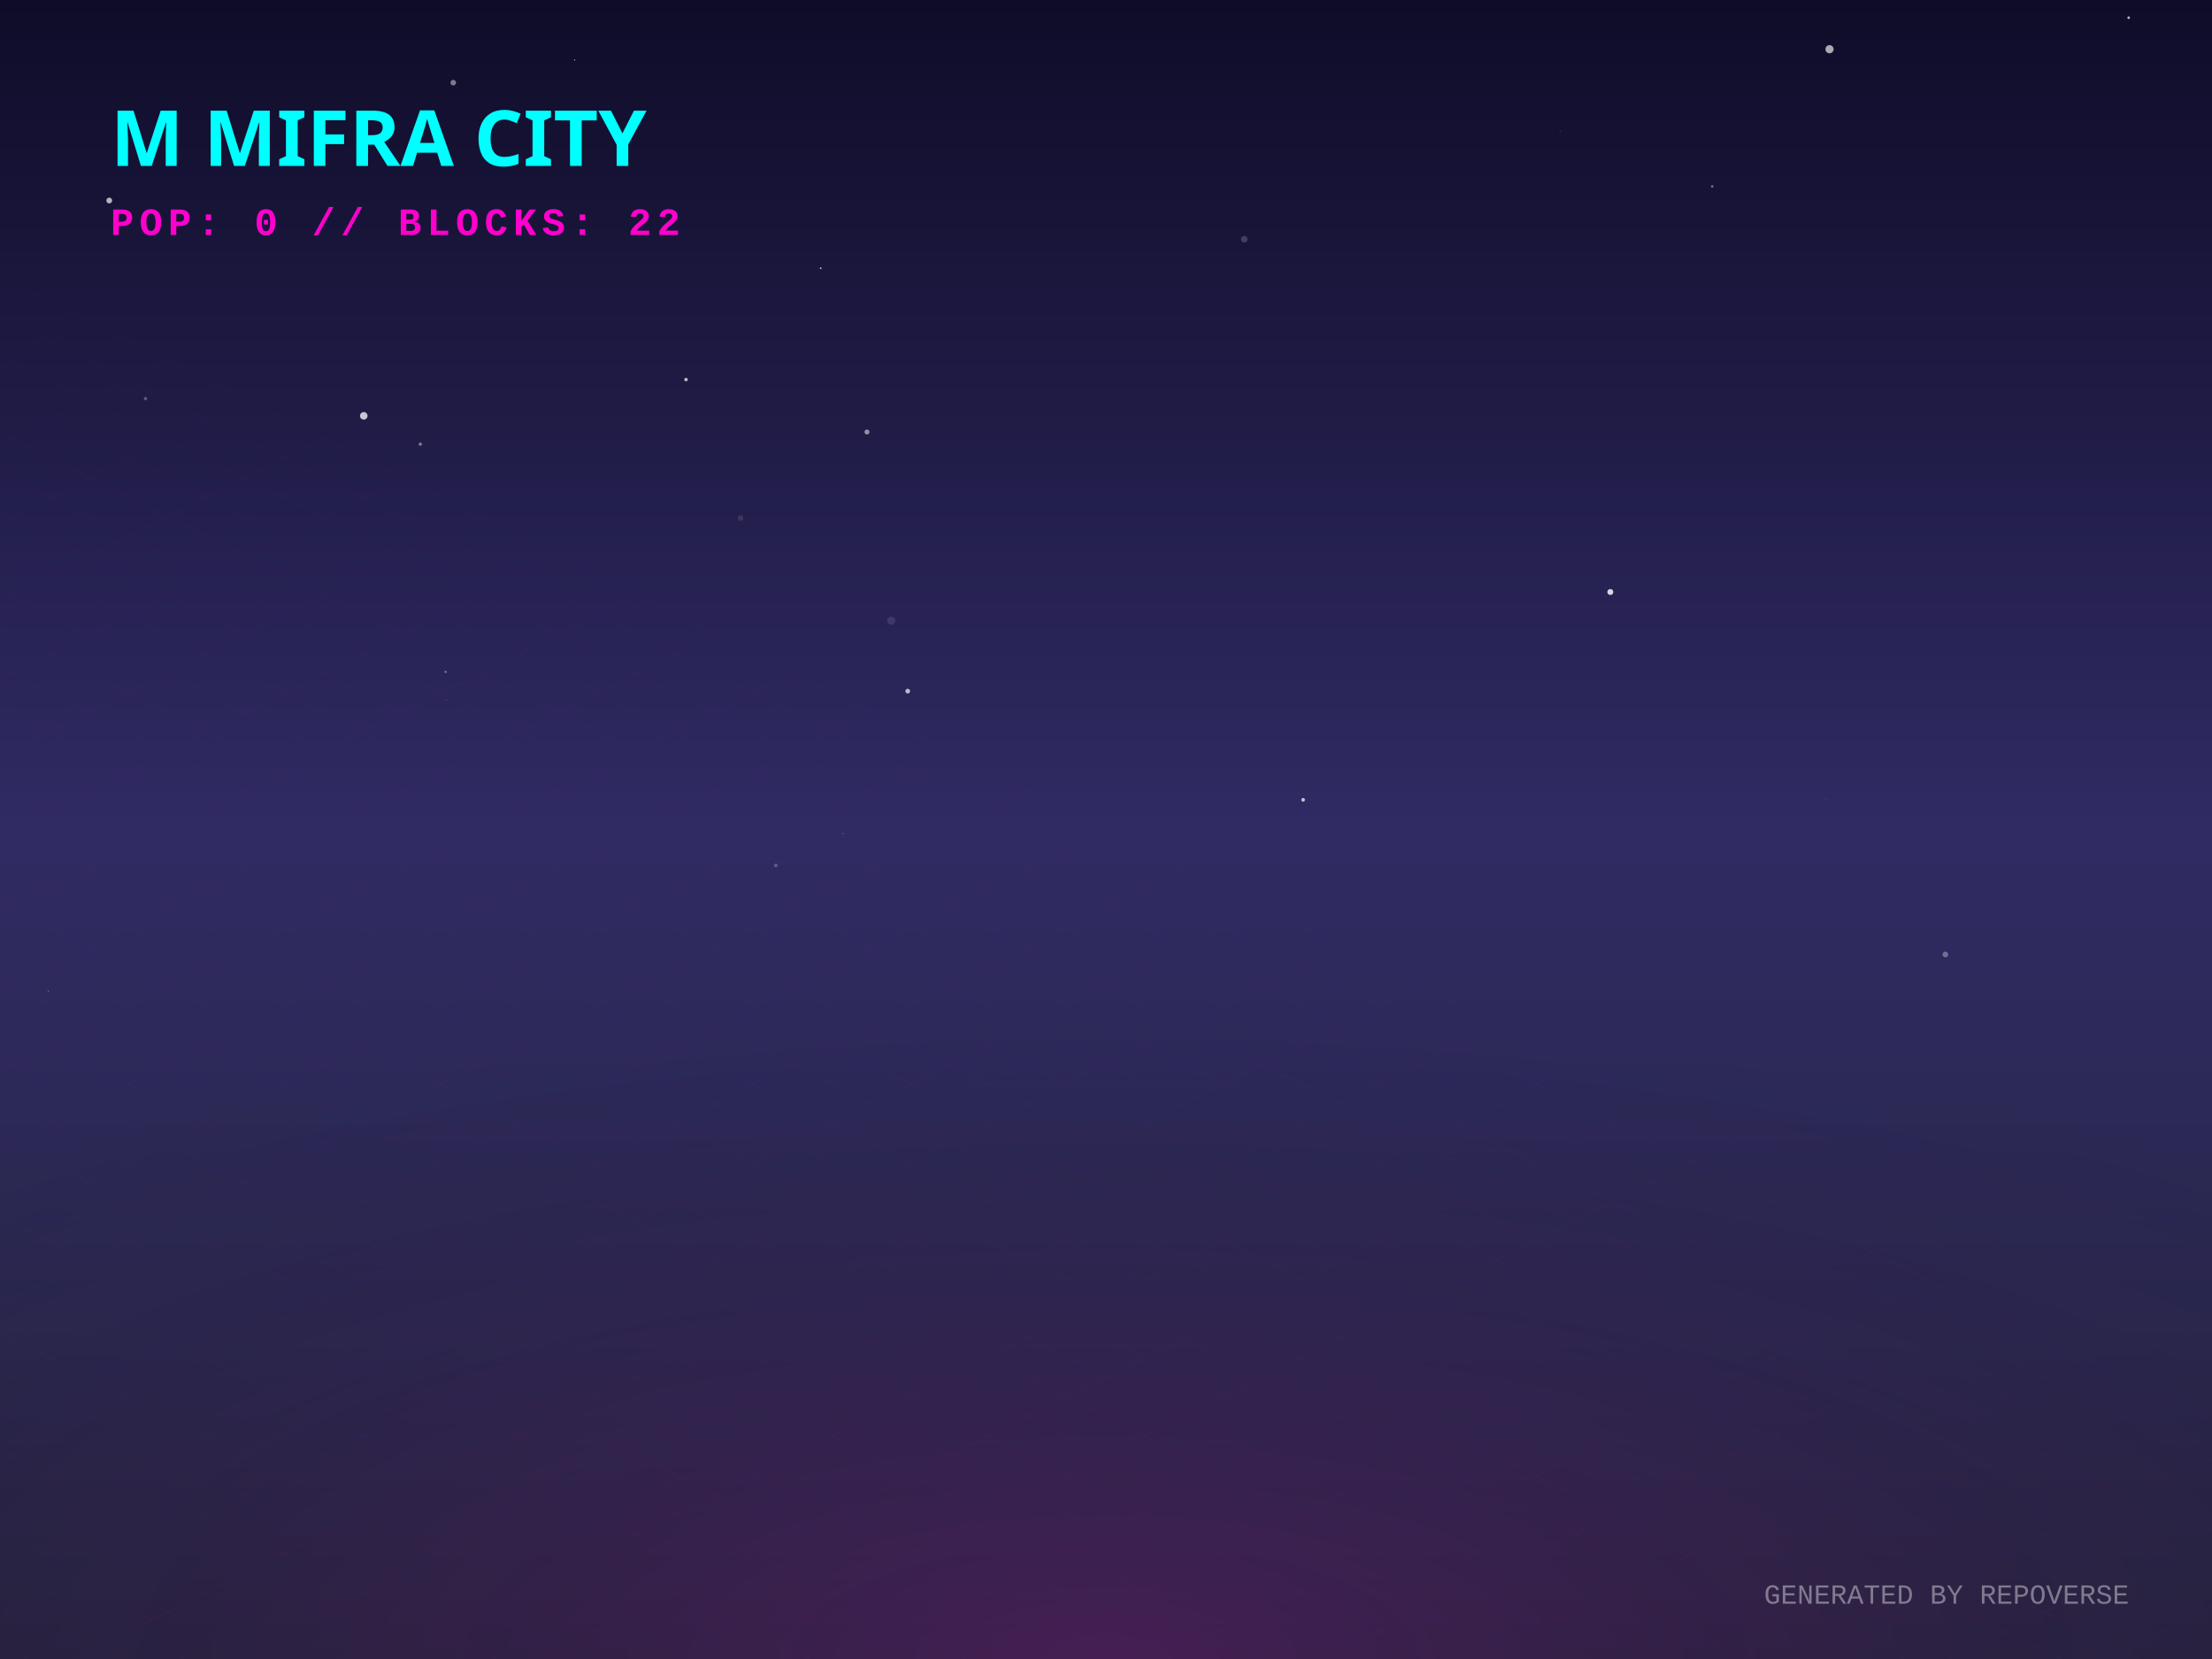
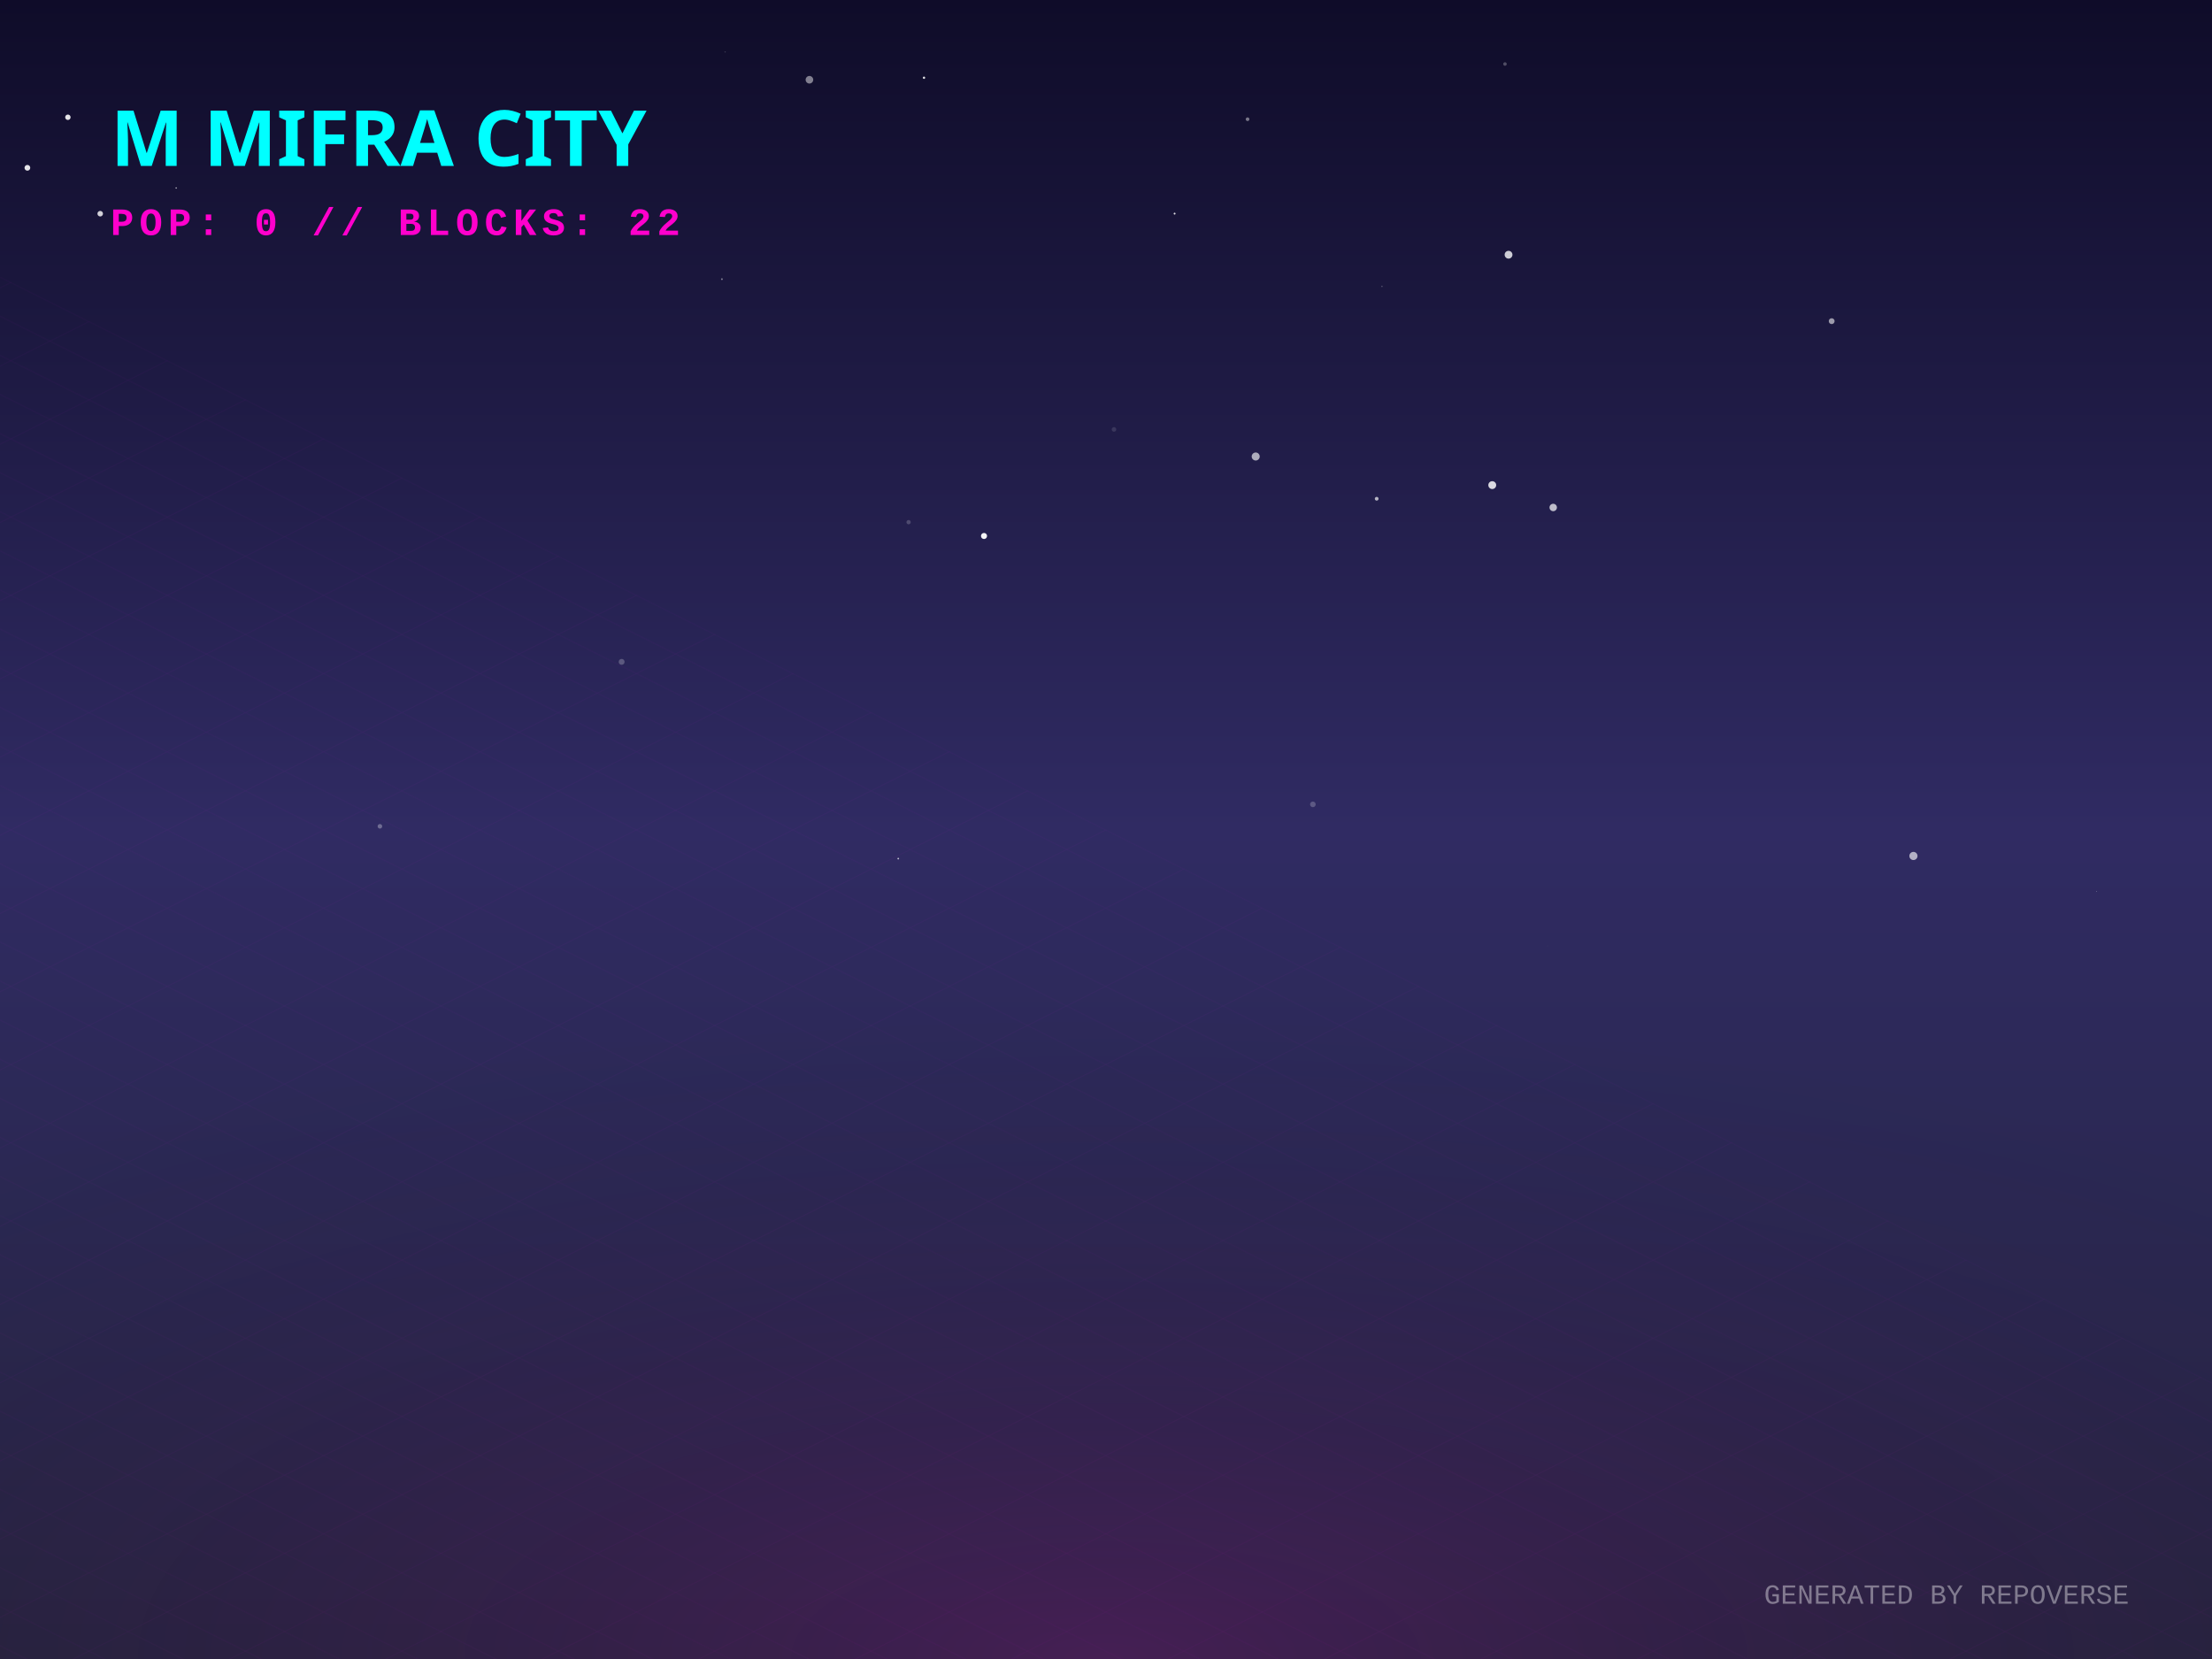
<svg xmlns="http://www.w3.org/2000/svg" width="800" height="600" viewBox="0 0 800 600">
  <defs>
    <linearGradient id="skyGradient" x1="0%" y1="0%" x2="0%" y2="100%">
      <stop offset="0%" stop-color="#0f0c29" />
      <stop offset="50%" stop-color="#302b63" />
      <stop offset="100%" stop-color="#24243e" />
    </linearGradient>
    <pattern id="gridPattern" width="40" height="20" patternUnits="userSpaceOnUse" patternTransform="rotate(0)">
      <path d="M 40 0 L 0 0 0 20" fill="none" stroke="magenta" stroke-width="0.5" opacity="0.2" />
    </pattern>
    <radialGradient id="floorGlow" cx="50%" cy="100%" r="80%">
      <stop offset="0%" stop-color="#ff00cc" stop-opacity="0.15" />
      <stop offset="100%" stop-color="transparent" />
    </radialGradient>
    <linearGradient id="gradLeft-happy" x1="0%" y1="0%" x2="100%" y2="100%">
      <stop offset="0%" stop-color="#FFD700" stop-opacity="0.8" />
      <stop offset="100%" stop-color="#050510" stop-opacity="0.9" />
    </linearGradient>
    <linearGradient id="gradRight-happy" x1="0%" y1="0%" x2="0%" y2="100%">
      <stop offset="0%" stop-color="#FFD700" stop-opacity="0.6" />
      <stop offset="100%" stop-color="#0b0b1a" stop-opacity="0.8" />
    </linearGradient>
    <linearGradient id="gradLeft-focused" x1="0%" y1="0%" x2="100%" y2="100%">
      <stop offset="0%" stop-color="#00FF94" stop-opacity="0.8" />
      <stop offset="100%" stop-color="#050510" stop-opacity="0.9" />
    </linearGradient>
    <linearGradient id="gradRight-focused" x1="0%" y1="0%" x2="0%" y2="100%">
      <stop offset="0%" stop-color="#00FF94" stop-opacity="0.6" />
      <stop offset="100%" stop-color="#0b0b1a" stop-opacity="0.8" />
    </linearGradient>
    <linearGradient id="gradLeft-calm" x1="0%" y1="0%" x2="100%" y2="100%">
      <stop offset="0%" stop-color="#00C2FF" stop-opacity="0.8" />
      <stop offset="100%" stop-color="#050510" stop-opacity="0.9" />
    </linearGradient>
    <linearGradient id="gradRight-calm" x1="0%" y1="0%" x2="0%" y2="100%">
      <stop offset="0%" stop-color="#00C2FF" stop-opacity="0.6" />
      <stop offset="100%" stop-color="#0b0b1a" stop-opacity="0.8" />
    </linearGradient>
    <linearGradient id="gradLeft-stressed" x1="0%" y1="0%" x2="100%" y2="100%">
      <stop offset="0%" stop-color="#FF2A6D" stop-opacity="0.8" />
      <stop offset="100%" stop-color="#050510" stop-opacity="0.9" />
    </linearGradient>
    <linearGradient id="gradRight-stressed" x1="0%" y1="0%" x2="0%" y2="100%">
      <stop offset="0%" stop-color="#FF2A6D" stop-opacity="0.6" />
      <stop offset="100%" stop-color="#0b0b1a" stop-opacity="0.8" />
    </linearGradient>
    <linearGradient id="gradLeft-energetic" x1="0%" y1="0%" x2="100%" y2="100%">
      <stop offset="0%" stop-color="#D300C5" stop-opacity="0.8" />
      <stop offset="100%" stop-color="#050510" stop-opacity="0.9" />
    </linearGradient>
    <linearGradient id="gradRight-energetic" x1="0%" y1="0%" x2="0%" y2="100%">
      <stop offset="0%" stop-color="#D300C5" stop-opacity="0.6" />
      <stop offset="100%" stop-color="#0b0b1a" stop-opacity="0.8" />
    </linearGradient>
  </defs>
  <rect width="100%" height="100%" fill="url(#skyGradient)" />
-   <circle cx="450.006" cy="86.505" r="1.176" fill="white" opacity="0.186" />
-   <circle cx="660.428" cy="289.168" r="0.47" fill="white" opacity="0.038" />
-   <circle cx="582.4" cy="214.109" r="1.08" fill="white" opacity="0.816" />
-   <circle cx="161.155" cy="243.008" r="0.398" fill="white" opacity="0.401" />
-   <circle cx="163.928" cy="29.907" r="1.014" fill="white" opacity="0.447" />
-   <circle cx="152.014" cy="160.642" r="0.58" fill="white" opacity="0.44" />
-   <circle cx="661.671" cy="17.798" r="1.479" fill="white" opacity="0.643" />
-   <circle cx="296.833" cy="97.011" r="0.306" fill="white" opacity="0.739" />
-   <circle cx="52.618" cy="144.17" r="0.604" fill="white" opacity="0.279" />
-   <circle cx="703.576" cy="345.196" r="1.024" fill="white" opacity="0.327" />
-   <circle cx="304.891" cy="301.51" r="0.276" fill="white" opacity="0.188" />
-   <circle cx="17.441" cy="358.436" r="0.134" fill="white" opacity="0.97" />
-   <circle cx="248.109" cy="137.282" r="0.631" fill="white" opacity="0.715" />
-   <circle cx="161.386" cy="253.085" r="0.324" fill="white" opacity="0.081" />
-   <circle cx="564.283" cy="47.453" r="0.315" fill="white" opacity="0.098" />
-   <circle cx="769.86" cy="6.409" r="0.464" fill="white" opacity="0.727" />
-   <circle cx="39.512" cy="72.525" r="1.047" fill="white" opacity="0.681" />
-   <circle cx="322.331" cy="224.46" r="1.456" fill="white" opacity="0.103" />
-   <circle cx="267.83" cy="187.389" r="1.034" fill="white" opacity="0.108" />
-   <circle cx="207.82" cy="21.684" r="0.188" fill="white" opacity="0.922" />
-   <circle cx="131.562" cy="150.395" r="1.369" fill="white" opacity="0.749" />
-   <circle cx="619.242" cy="67.411" r="0.478" fill="white" opacity="0.38" />
-   <circle cx="659.2" cy="164.283" r="0.087" fill="white" opacity="0.22" />
-   <circle cx="95.718" cy="46.975" r="1.31" fill="white" opacity="0.073" />
-   <circle cx="304.268" cy="208.193" r="0.202" fill="white" opacity="0.025" />
-   <circle cx="565.524" cy="152.608" r="0.1" fill="white" opacity="0.152" />
-   <circle cx="280.592" cy="312.99" r="0.658" fill="white" opacity="0.236" />
-   <circle cx="471.297" cy="289.27" r="0.671" fill="white" opacity="0.708" />
-   <circle cx="313.553" cy="156.238" r="0.898" fill="white" opacity="0.521" />
-   <circle cx="328.294" cy="249.959" r="0.848" fill="white" opacity="0.688" />
+   <circle cx="24.555" cy="42.41" r="0.979" fill="white" opacity="0.89" />
+   <circle cx="137.401" cy="298.85" r="0.824" fill="white" opacity="0.306" />
+   <circle cx="561.741" cy="183.538" r="1.344" fill="white" opacity="0.705" />
+   <circle cx="63.714" cy="67.986" r="0.242" fill="white" opacity="0.793" />
+   <circle cx="539.693" cy="175.45" r="1.423" fill="white" opacity="0.829" />
+   <circle cx="224.822" cy="239.368" r="1.066" fill="white" opacity="0.239" />
+   <circle cx="499.802" cy="103.569" r="0.264" fill="white" opacity="0.253" />
+   <circle cx="544.296" cy="23.151" r="0.638" fill="white" opacity="0.263" />
+   <circle cx="228.106" cy="45.836" r="1.311" fill="white" opacity="0.317" />
+   <circle cx="402.888" cy="155.305" r="0.824" fill="white" opacity="0.121" />
+   <circle cx="545.587" cy="92.125" r="1.413" fill="white" opacity="0.783" />
+   <circle cx="262.253" cy="18.771" r="0.249" fill="white" opacity="0.165" />
+   <circle cx="36.245" cy="77.282" r="1.004" fill="white" opacity="0.801" />
+   <circle cx="9.906" cy="60.69" r="1.037" fill="white" opacity="0.887" />
+   <circle cx="334.18" cy="28.115" r="0.418" fill="white" opacity="0.881" />
+   <circle cx="324.864" cy="310.526" r="0.304" fill="white" opacity="0.69" />
+   <circle cx="474.821" cy="290.906" r="1.015" fill="white" opacity="0.222" />
+   <circle cx="451.201" cy="43.119" r="0.662" fill="white" opacity="0.426" />
+   <circle cx="261.097" cy="100.963" r="0.318" fill="white" opacity="0.451" />
+   <circle cx="292.741" cy="28.843" r="1.373" fill="white" opacity="0.468" />
+   <circle cx="692.02" cy="309.572" r="1.474" fill="white" opacity="0.628" />
+   <circle cx="454.142" cy="165.101" r="1.452" fill="white" opacity="0.631" />
+   <circle cx="559.725" cy="342.111" r="0.297" fill="white" opacity="0.013" />
+   <circle cx="355.882" cy="193.845" r="1.099" fill="white" opacity="0.95" />
+   <circle cx="328.604" cy="188.849" r="0.775" fill="white" opacity="0.195" />
+   <circle cx="662.451" cy="116.151" r="1.056" fill="white" opacity="0.565" />
+   <circle cx="692.499" cy="282.36" r="0.043" fill="white" opacity="0.456" />
+   <circle cx="497.897" cy="180.378" r="0.677" fill="white" opacity="0.665" />
+   <circle cx="424.808" cy="77.26" r="0.336" fill="white" opacity="0.874" />
+   <circle cx="758.225" cy="322.366" r="0.091" fill="white" opacity="0.922" />
  <g transform="translate(0, 300) scale(1, 0.5)">
    <rect x="-800" y="0" width="2400" height="1200" fill="url(#gridPattern)" opacity="0.3" transform="rotate(45, 400, 0)" />
  </g>
  <rect x="0" y="300" width="800" height="300" fill="url(#floorGlow)" />
  <g transform="translate(40, 60)">
    <text fill="cyan" font-family="Verdana, sans-serif" font-size="28" font-weight="900" style="text-shadow: 0 0 10px cyan;">M MIFRA CITY</text>
    <text y="25" fill="#ff00cc" font-family="Courier New, monospace" font-size="14" font-weight="bold" letter-spacing="2">POP: 0 // BLOCKS: 22</text>
  </g>
  <g transform="translate(0, 50)">
    <a href="https://github.com/M-Mifra/repo-verse" target="_blank">
      <g class="building" opacity="0">
        <animate attributeName="opacity" values="0;1" dur="0.8s" begin="0s" fill="freeze" />
-         <ellipse cx="400" cy="292.443" rx="21.33" ry="11.376" fill="black" opacity="0.4" blur="2" />
-         <path d="M 385.78 272.443 l 0 20 l 14.22 7.11 l 0 -20 z" fill="url(#gradLeft-focused)" stroke="none" />
-         <path d="M 414.22 272.443 l 0 20 l -14.22 7.11 l 0 -20 z" fill="url(#gradRight-focused)" stroke="none" />
-         <path d="M 400 265.333 l 14.22 7.11 l -14.22 7.11 l -14.22 -7.11 z" fill="#E0FFF1" fill-opacity="0.9" stroke="none" />
-         <path d="M 385.78 272.443 l 0 20 l 14.22 7.11 l 0 -20 z" fill="none" stroke="#00FF94" stroke-width="0.5" opacity="0.5" />
-         <path d="M 414.22 272.443 l 0 20 l -14.22 7.11 l 0 -20 z" fill="none" stroke="#00FF94" stroke-width="0.5" opacity="0.5" />
+         <ellipse cx="400" cy="292.466" rx="21.398" ry="11.412" fill="black" opacity="0.4" blur="2" />
+         <path d="M 385.735 272.466 l 0 20 l 14.265 7.133 l 0 -20 z" fill="url(#gradLeft-focused)" stroke="none" />
+         <path d="M 414.265 272.466 l 0 20 l -14.265 7.133 l 0 -20 z" fill="url(#gradRight-focused)" stroke="none" />
+         <path d="M 400 265.333 l 14.265 7.133 l -14.265 7.133 l -14.265 -7.133 z" fill="#E0FFF1" fill-opacity="0.9" stroke="none" />
+         <path d="M 385.735 272.466 l 0 20 l 14.265 7.133 l 0 -20 z" fill="none" stroke="#00FF94" stroke-width="0.5" opacity="0.5" />
+         <path d="M 414.265 272.466 l 0 20 l -14.265 7.133 l 0 -20 z" fill="none" stroke="#00FF94" stroke-width="0.5" opacity="0.5" />
      </g>
    </a>
    <a href="https://github.com/M-Mifra/Arcane-AI-agent-" target="_blank">
      <g class="building" opacity="0">
        <animate attributeName="opacity" values="0;1" dur="0.8s" begin="0.05s" fill="freeze" />
        <ellipse cx="424" cy="301.083" rx="11.25" ry="6" fill="black" opacity="0.4" blur="2" />
        <path d="M 416.5 281.083 l 0 20 l 7.5 3.75 l 0 -20 z" fill="url(#gradLeft-energetic)" stroke="none" />
        <path d="M 431.5 281.083 l 0 20 l -7.5 3.75 l 0 -20 z" fill="url(#gradRight-energetic)" stroke="none" />
        <path d="M 424 277.333 l 7.5 3.75 l -7.5 3.75 l -7.5 -3.75 z" fill="#FAD7FA" fill-opacity="0.9" stroke="none" />
        <path d="M 416.5 281.083 l 0 20 l 7.5 3.75 l 0 -20 z" fill="none" stroke="#D300C5" stroke-width="0.5" opacity="0.5" />
        <path d="M 431.5 281.083 l 0 20 l -7.5 3.75 l 0 -20 z" fill="none" stroke="#D300C5" stroke-width="0.5" opacity="0.5" />
      </g>
    </a>
    <a href="https://github.com/M-Mifra/andropedia-weekly-chronicle" target="_blank">
      <g class="building" opacity="0">
        <animate attributeName="opacity" values="0;1" dur="0.8s" begin="0.1s" fill="freeze" />
        <ellipse cx="376" cy="303.971" rx="19.913" ry="10.62" fill="black" opacity="0.4" blur="2" />
        <path d="M 362.725 283.971 l 0 20 l 13.275 6.638 l 0 -20 z" fill="url(#gradLeft-focused)" stroke="none" />
        <path d="M 389.275 283.971 l 0 20 l -13.275 6.638 l 0 -20 z" fill="url(#gradRight-focused)" stroke="none" />
        <path d="M 376 277.333 l 13.275 6.638 l -13.275 6.638 l -13.275 -6.638 z" fill="#E0FFF1" fill-opacity="0.9" stroke="none" />
        <path d="M 362.725 283.971 l 0 20 l 13.275 6.638 l 0 -20 z" fill="none" stroke="#00FF94" stroke-width="0.5" opacity="0.5" />
        <path d="M 389.275 283.971 l 0 20 l -13.275 6.638 l 0 -20 z" fill="none" stroke="#00FF94" stroke-width="0.5" opacity="0.5" />
      </g>
    </a>
    <a href="https://github.com/M-Mifra/YieldSweep" target="_blank">
      <g class="building" opacity="0">
        <animate attributeName="opacity" values="0;1" dur="0.8s" begin="0.15s" fill="freeze" />
        <ellipse cx="448" cy="314.096" rx="14.288" ry="7.62" fill="black" opacity="0.4" blur="2" />
        <path d="M 438.475 294.096 l 0 20 l 9.525 4.763 l 0 -20 z" fill="url(#gradLeft-focused)" stroke="none" />
        <path d="M 457.525 294.096 l 0 20 l -9.525 4.763 l 0 -20 z" fill="url(#gradRight-focused)" stroke="none" />
        <path d="M 448 289.333 l 9.525 4.763 l -9.525 4.763 l -9.525 -4.763 z" fill="#E0FFF1" fill-opacity="0.9" stroke="none" />
        <path d="M 438.475 294.096 l 0 20 l 9.525 4.763 l 0 -20 z" fill="none" stroke="#00FF94" stroke-width="0.5" opacity="0.5" />
        <path d="M 457.525 294.096 l 0 20 l -9.525 4.763 l 0 -20 z" fill="none" stroke="#00FF94" stroke-width="0.5" opacity="0.5" />
      </g>
    </a>
    <a href="https://github.com/M-Mifra/andropedia-cinematic-weave" target="_blank">
      <g class="building" opacity="0">
        <animate attributeName="opacity" values="0;1" dur="0.8s" begin="0.2s" fill="freeze" />
        <ellipse cx="400" cy="314.643" rx="15.93" ry="8.496" fill="black" opacity="0.4" blur="2" />
        <path d="M 389.38 294.643 l 0 20 l 10.62 5.31 l 0 -20 z" fill="url(#gradLeft-focused)" stroke="none" />
        <path d="M 410.62 294.643 l 0 20 l -10.62 5.31 l 0 -20 z" fill="url(#gradRight-focused)" stroke="none" />
        <path d="M 400 289.333 l 10.62 5.31 l -10.62 5.31 l -10.62 -5.31 z" fill="#E0FFF1" fill-opacity="0.9" stroke="none" />
        <path d="M 389.38 294.643 l 0 20 l 10.62 5.31 l 0 -20 z" fill="none" stroke="#00FF94" stroke-width="0.5" opacity="0.5" />
        <path d="M 410.62 294.643 l 0 20 l -10.62 5.31 l 0 -20 z" fill="none" stroke="#00FF94" stroke-width="0.5" opacity="0.5" />
      </g>
    </a>
    <a href="https://github.com/M-Mifra/athenafit-readiness" target="_blank">
      <g class="building" opacity="0">
        <animate attributeName="opacity" values="0;1" dur="0.8s" begin="0.25s" fill="freeze" />
        <ellipse cx="352" cy="314.651" rx="15.953" ry="8.508" fill="black" opacity="0.4" blur="2" />
        <path d="M 341.365 294.651 l 0 20 l 10.635 5.317 l 0 -20 z" fill="url(#gradLeft-focused)" stroke="none" />
        <path d="M 362.635 294.651 l 0 20 l -10.635 5.317 l 0 -20 z" fill="url(#gradRight-focused)" stroke="none" />
        <path d="M 352 289.333 l 10.635 5.317 l -10.635 5.317 l -10.635 -5.317 z" fill="#E0FFF1" fill-opacity="0.9" stroke="none" />
        <path d="M 341.365 294.651 l 0 20 l 10.635 5.317 l 0 -20 z" fill="none" stroke="#00FF94" stroke-width="0.5" opacity="0.5" />
        <path d="M 362.635 294.651 l 0 20 l -10.635 5.317 l 0 -20 z" fill="none" stroke="#00FF94" stroke-width="0.5" opacity="0.5" />
      </g>
    </a>
    <a href="https://github.com/M-Mifra/M-Mifra" target="_blank">
      <g class="building" opacity="0">
        <animate attributeName="opacity" values="0;1" dur="0.8s" begin="0.3s" fill="freeze" />
        <ellipse cx="472" cy="325.136" rx="11.408" ry="6.084" fill="black" opacity="0.4" blur="2" />
        <path d="M 464.395 305.136 l 0 20 l 7.605 3.803 l 0 -20 z" fill="url(#gradLeft-energetic)" stroke="none" />
        <path d="M 479.605 305.136 l 0 20 l -7.605 3.803 l 0 -20 z" fill="url(#gradRight-energetic)" stroke="none" />
        <path d="M 472 301.333 l 7.605 3.803 l -7.605 3.803 l -7.605 -3.803 z" fill="#FAD7FA" fill-opacity="0.9" stroke="none" />
        <path d="M 464.395 305.136 l 0 20 l 7.605 3.803 l 0 -20 z" fill="none" stroke="#D300C5" stroke-width="0.5" opacity="0.5" />
        <path d="M 479.605 305.136 l 0 20 l -7.605 3.803 l 0 -20 z" fill="none" stroke="#D300C5" stroke-width="0.5" opacity="0.5" />
      </g>
    </a>
    <a href="https://github.com/M-Mifra/BallotBox" target="_blank">
      <g class="building" opacity="0">
        <animate attributeName="opacity" values="0;1" dur="0.8s" begin="0.35s" fill="freeze" />
        <ellipse cx="424" cy="325.863" rx="13.59" ry="7.248" fill="black" opacity="0.4" blur="2" />
        <path d="M 414.94 305.863 l 0 20 l 9.06 4.53 l 0 -20 z" fill="url(#gradLeft-calm)" stroke="none" />
        <path d="M 433.06 305.863 l 0 20 l -9.06 4.53 l 0 -20 z" fill="url(#gradRight-calm)" stroke="none" />
        <path d="M 424 301.333 l 9.06 4.53 l -9.06 4.53 l -9.06 -4.53 z" fill="#D1F4FF" fill-opacity="0.9" stroke="none" />
        <path d="M 414.94 305.863 l 0 20 l 9.06 4.53 l 0 -20 z" fill="none" stroke="#00C2FF" stroke-width="0.5" opacity="0.5" />
        <path d="M 433.06 305.863 l 0 20 l -9.06 4.53 l 0 -20 z" fill="none" stroke="#00C2FF" stroke-width="0.5" opacity="0.5" />
      </g>
    </a>
    <a href="https://github.com/M-Mifra/PromoSphere" target="_blank">
      <g class="building" opacity="0">
        <animate attributeName="opacity" values="0;1" dur="0.8s" begin="0.4s" fill="freeze" />
        <ellipse cx="376" cy="325.541" rx="12.622" ry="6.732" fill="black" opacity="0.4" blur="2" />
        <path d="M 367.585 305.541 l 0 20 l 8.415 4.207 l 0 -20 z" fill="url(#gradLeft-focused)" stroke="none" />
        <path d="M 384.415 305.541 l 0 20 l -8.415 4.207 l 0 -20 z" fill="url(#gradRight-focused)" stroke="none" />
        <path d="M 376 301.333 l 8.415 4.207 l -8.415 4.207 l -8.415 -4.207 z" fill="#E0FFF1" fill-opacity="0.9" stroke="none" />
        <path d="M 367.585 305.541 l 0 20 l 8.415 4.207 l 0 -20 z" fill="none" stroke="#00FF94" stroke-width="0.5" opacity="0.5" />
        <path d="M 384.415 305.541 l 0 20 l -8.415 4.207 l 0 -20 z" fill="none" stroke="#00FF94" stroke-width="0.5" opacity="0.5" />
      </g>
    </a>
    <a href="https://github.com/M-Mifra/TickTock" target="_blank">
      <g class="building" opacity="0">
        <animate attributeName="opacity" values="0;1" dur="0.8s" begin="0.45s" fill="freeze" />
        <ellipse cx="448" cy="337.863" rx="13.59" ry="7.248" fill="black" opacity="0.4" blur="2" />
        <path d="M 438.94 317.863 l 0 20 l 9.06 4.53 l 0 -20 z" fill="url(#gradLeft-calm)" stroke="none" />
        <path d="M 457.06 317.863 l 0 20 l -9.06 4.53 l 0 -20 z" fill="url(#gradRight-calm)" stroke="none" />
        <path d="M 448 313.333 l 9.06 4.53 l -9.06 4.53 l -9.06 -4.53 z" fill="#D1F4FF" fill-opacity="0.9" stroke="none" />
        <path d="M 438.94 317.863 l 0 20 l 9.06 4.53 l 0 -20 z" fill="none" stroke="#00C2FF" stroke-width="0.5" opacity="0.5" />
        <path d="M 457.06 317.863 l 0 20 l -9.06 4.53 l 0 -20 z" fill="none" stroke="#00C2FF" stroke-width="0.5" opacity="0.5" />
      </g>
    </a>
  </g>
  <text x="770" y="580" text-anchor="end" fill="rgba(255,255,255,0.4)" font-family="Courier New" font-size="10">GENERATED BY REPOVERSE</text>
</svg>
